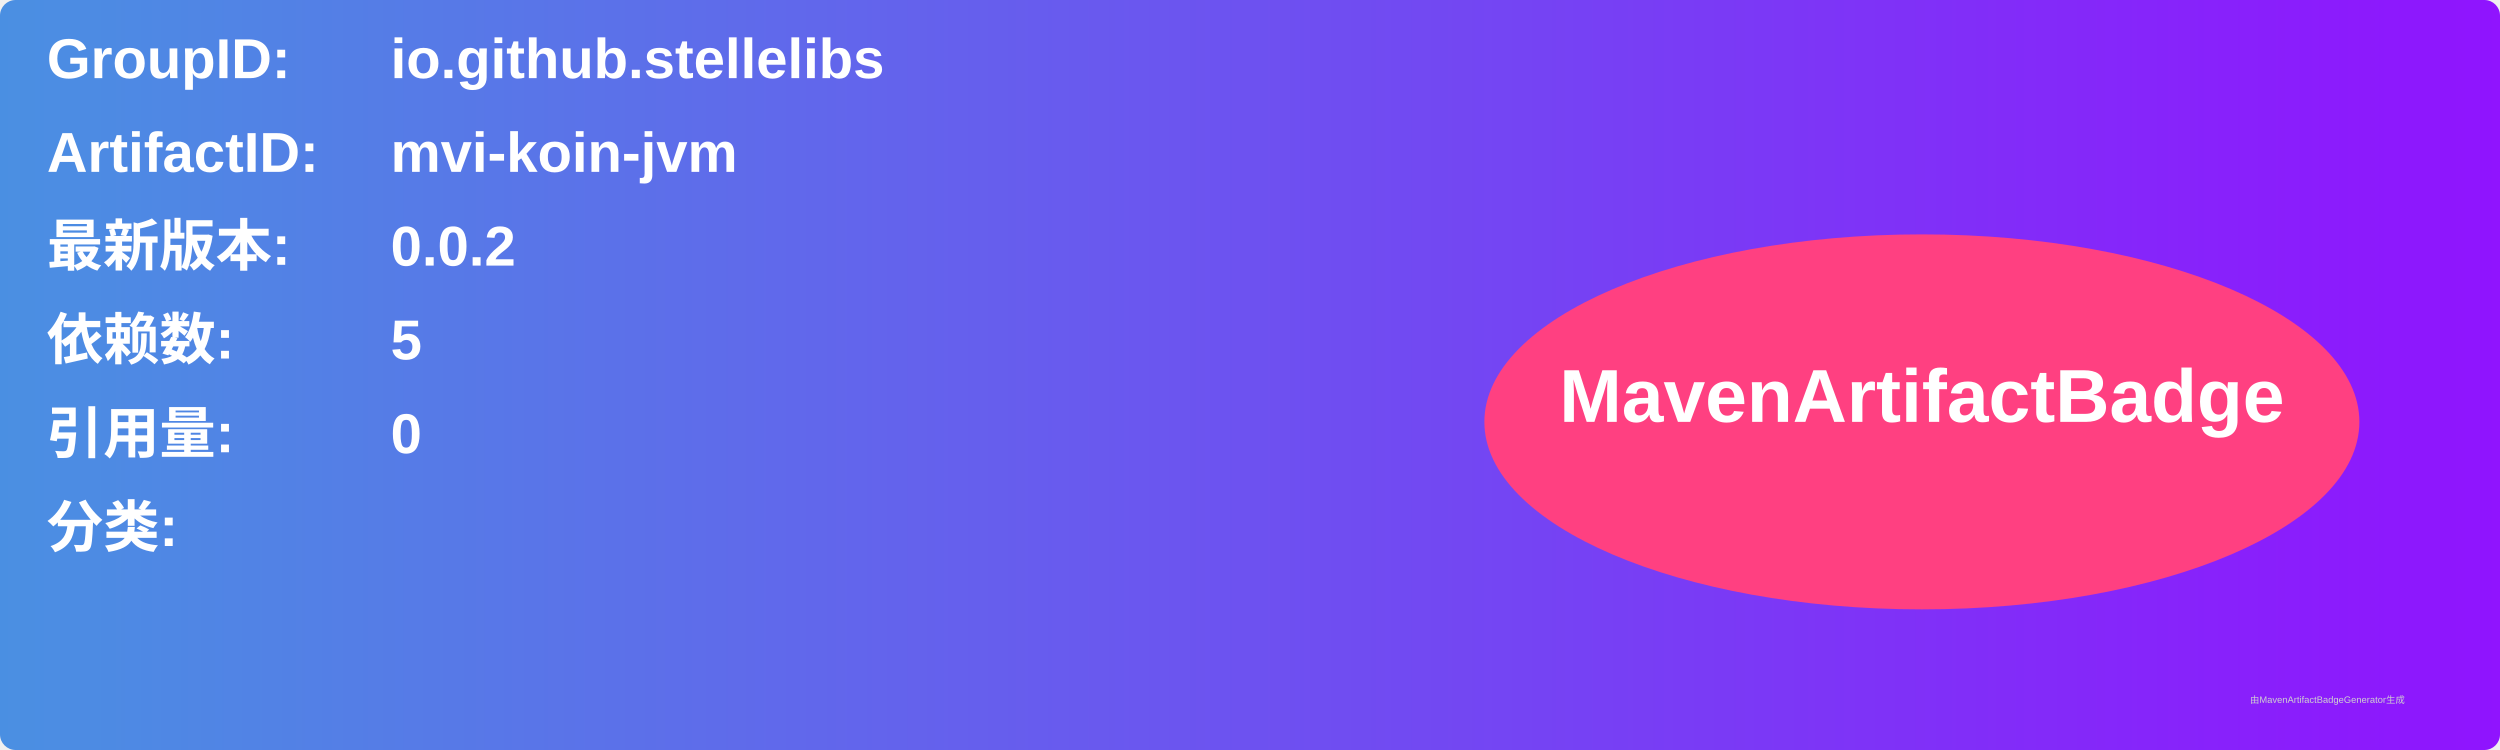
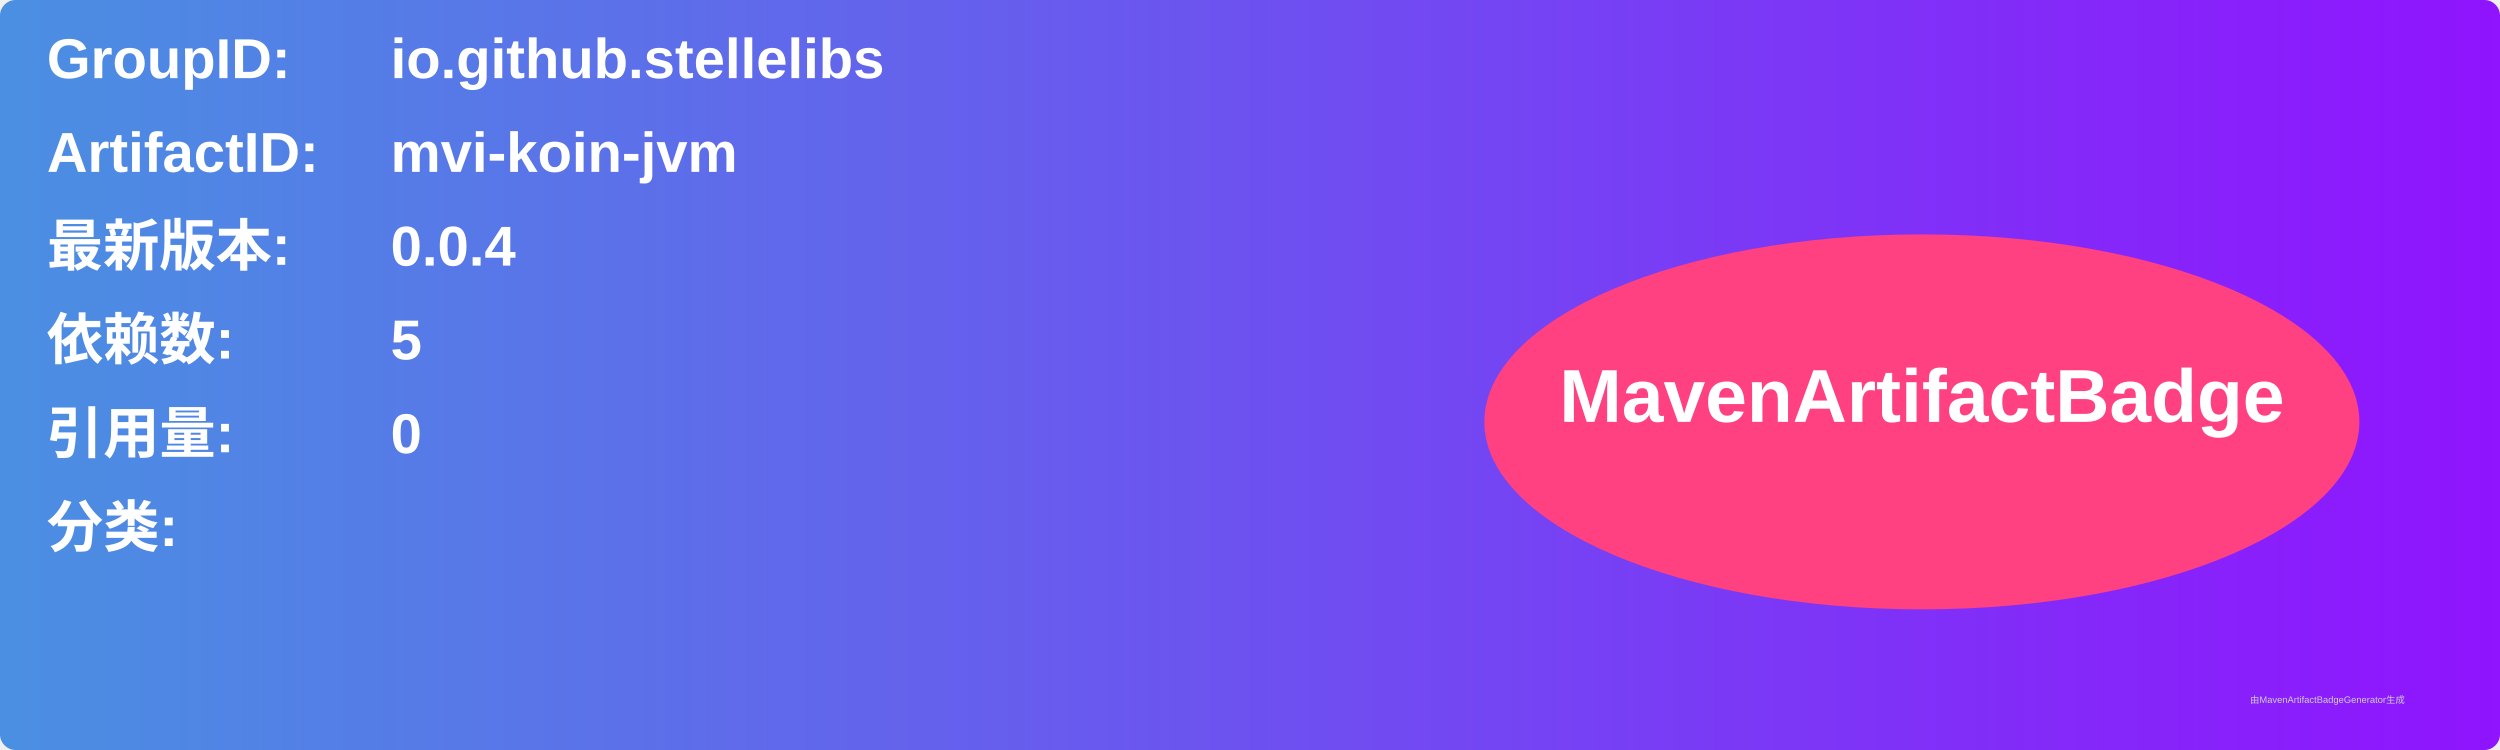
<svg xmlns="http://www.w3.org/2000/svg" width="800" height="240" viewBox="0 0 800 240">
  <linearGradient id="grad" x1="0%" y1="0%" x2="100%" y2="0%">
    <stop offset="0%" stop-color="#4a90e2" />
    <stop offset="100%" stop-color="#9013fe" />
  </linearGradient>
  <rect width="100%" height="100%" rx="5" ry="5" fill="url(#grad)" />
  <g transform="translate(15, 15)">
    <text x="0" y="10" font-family="Arial" font-size="18" fill="white" font-weight="bold" width="260">GroupID:</text>
    <text x="110" y="10" font-family="Arial" font-size="18" fill="white" font-weight="bold" width="460">io.github.stellelibs</text>
    <text x="0" y="40" font-family="Arial" font-size="18" fill="white" font-weight="bold" width="260">ArtifactID:</text>
    <text x="110" y="40" font-family="Arial" font-size="18" fill="white" font-weight="bold" width="460">mvi-koin-jvm</text>
    <text x="0" y="70" font-family="Arial" font-size="18" fill="white" font-weight="bold">最新版本:</text>
    <text x="110" y="70" font-family="Arial" font-size="18" fill="white" font-weight="bold">
-       <tspan font-weight="bold">0.0.2</tspan>
+       <tspan font-weight="bold">0.0.4</tspan>
    </text>
    <text x="0" y="100" font-family="Arial" font-size="18" fill="white" font-weight="bold">依赖数: </text>
    <text x="110" y="100" font-family="Arial" font-size="18" fill="white">
      <tspan font-weight="bold">5</tspan>
    </text>
    <text x="0" y="130" font-family="Arial" font-size="18" fill="white" font-weight="bold">引用量: </text>
    <text x="110" y="130" font-family="Arial" font-size="18" fill="white">
      <tspan font-weight="bold">0</tspan>
    </text>
    <text x="0" y="160" font-family="Arial" font-size="18" fill="white" font-weight="bold">分类:</text>
    <text x="10" y="190" font-family="Arial" font-size="10" fill="white">
      <tspan font-weight="bold" />
    </text>
    <ellipse cx="600" cy="120" rx="140" ry="60" fill="#ff4081" />
    <text x="600" y="120" text-anchor="middle" font-family="Arial" font-size="24" fill="white" font-weight="bold">MavenArtifactBadge</text>
  </g>
  <text x="720" y="225" font-family="Arial" font-size="3" fill="#d0d0d0">由MavenArtifactBadgeGenerator生成</text>
</svg>
